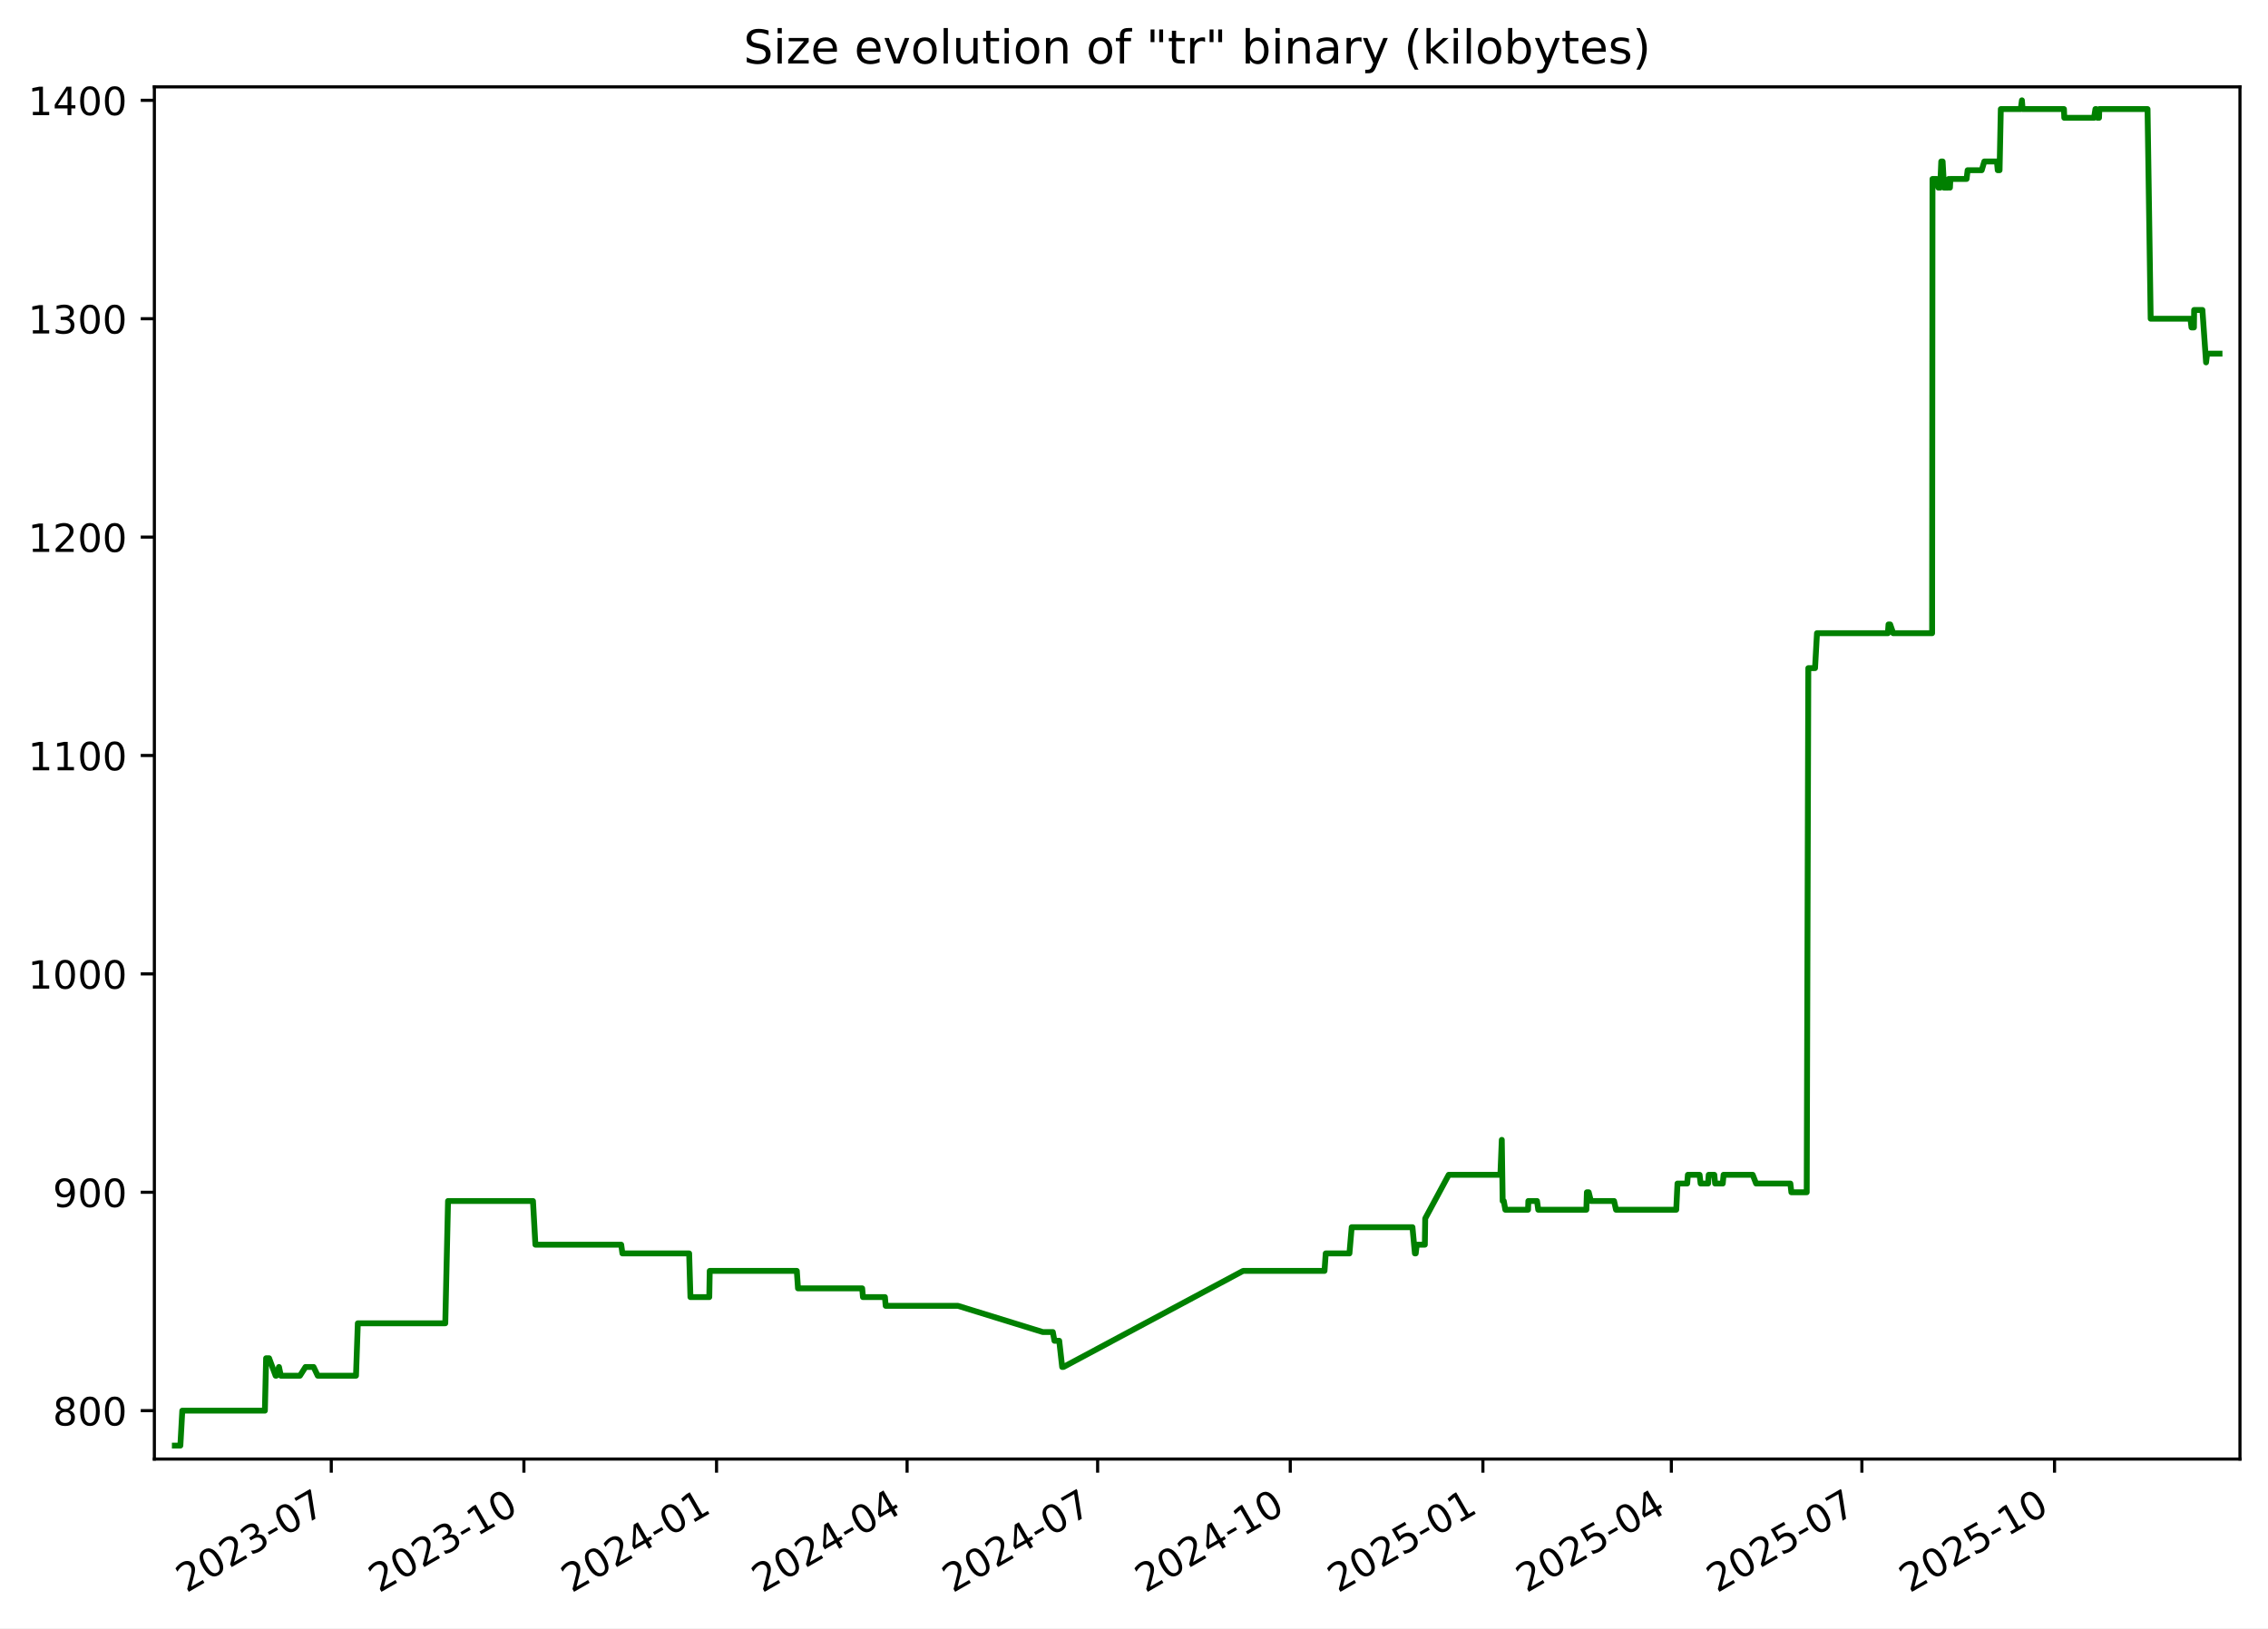
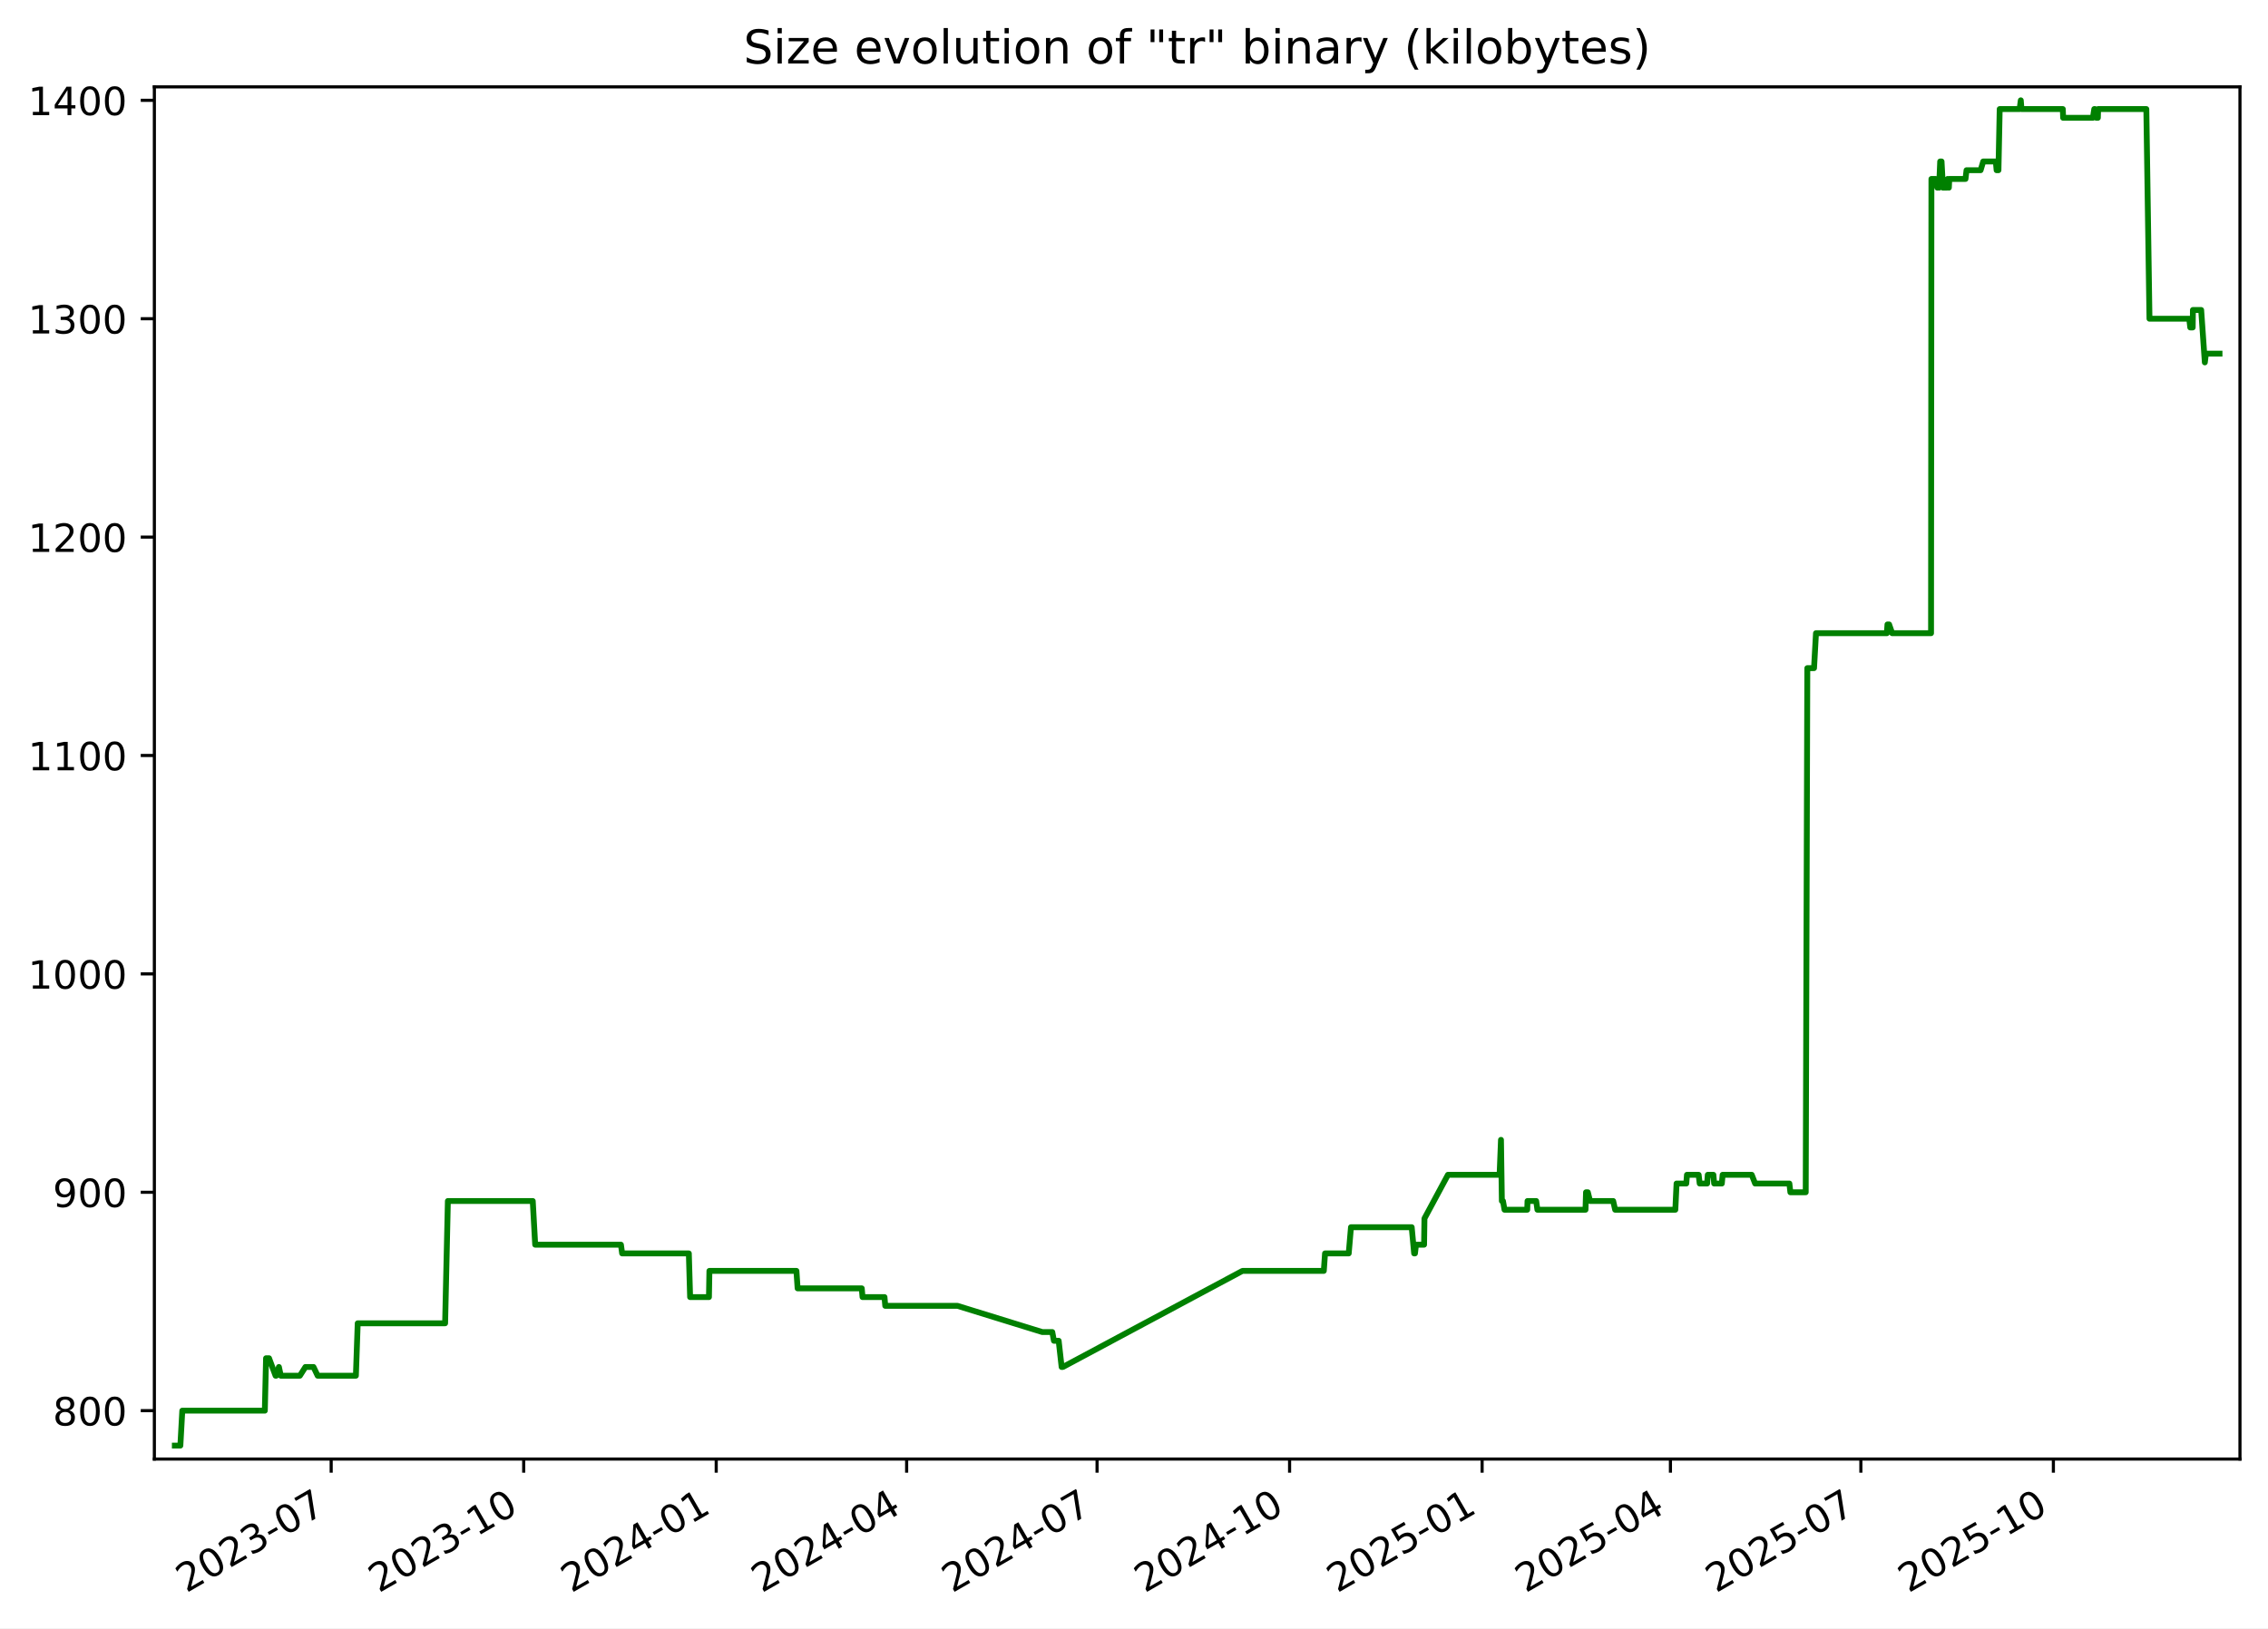
<svg xmlns="http://www.w3.org/2000/svg" xmlns:xlink="http://www.w3.org/1999/xlink" width="582.53pt" height="418.303pt" viewBox="0 0 582.53 418.303" version="1.1">
  <defs>
    <style type="text/css">*{stroke-linejoin: round; stroke-linecap: butt}</style>
  </defs>
  <g id="figure_1">
    <g id="patch_1">
      <path d="M -0 418.303  L 582.53 418.303  L 582.53 0  L -0 0  z " style="fill: #ffffff" />
    </g>
    <g id="axes_1">
      <g id="patch_2">
        <path d="M 39.65 374.83  L 575.33 374.83  L 575.33 22.318  L 39.65 22.318  z " style="fill: #ffffff" />
      </g>
      <g id="matplotlib.axis_1">
        <g id="xtick_1">
          <g id="line2d_1">
            <defs>
-               <path id="m45d752f985" d="M 0 0  L 0 3.5  " style="stroke: #000000; stroke-width: 0.8" />
+               <path id="m1e6aaf874b" d="M 0 0  L 0 3.5  " style="stroke: #000000; stroke-width: 0.8" />
            </defs>
            <g>
-               <use xlink:href="#m45d752f985" x="85.087" y="374.83" style="stroke: #000000; stroke-width: 0.8" />
+               <use xlink:href="#m1e6aaf874b" x="85.062" y="374.83" style="stroke: #000000; stroke-width: 0.8" />
            </g>
          </g>
          <g id="text_1">
-             <g transform="translate(47.86205 409.302) rotate(-30) scale(0.1 -0.1)">
+             <g transform="translate(47.83754 409.302) rotate(-30) scale(0.1 -0.1)">
              <defs>
                <path id="DejaVuSans-32" d="M 1228 531  L 3431 531  L 3431 0  L 469 0  L 469 531  Q 828 903 1448 1529  Q 2069 2156 2228 2338  Q 2531 2678 2651 2914  Q 2772 3150 2772 3378  Q 2772 3750 2511 3984  Q 2250 4219 1831 4219  Q 1534 4219 1204 4116  Q 875 4013 500 3803  L 500 4441  Q 881 4594 1212 4672  Q 1544 4750 1819 4750  Q 2544 4750 2975 4387  Q 3406 4025 3406 3419  Q 3406 3131 3298 2873  Q 3191 2616 2906 2266  Q 2828 2175 2409 1742  Q 1991 1309 1228 531  z " transform="scale(0.015625)" />
                <path id="DejaVuSans-30" d="M 2034 4250  Q 1547 4250 1301 3770  Q 1056 3291 1056 2328  Q 1056 1369 1301 889  Q 1547 409 2034 409  Q 2525 409 2770 889  Q 3016 1369 3016 2328  Q 3016 3291 2770 3770  Q 2525 4250 2034 4250  z M 2034 4750  Q 2819 4750 3233 4129  Q 3647 3509 3647 2328  Q 3647 1150 3233 529  Q 2819 -91 2034 -91  Q 1250 -91 836 529  Q 422 1150 422 2328  Q 422 3509 836 4129  Q 1250 4750 2034 4750  z " transform="scale(0.015625)" />
                <path id="DejaVuSans-33" d="M 2597 2516  Q 3050 2419 3304 2112  Q 3559 1806 3559 1356  Q 3559 666 3084 287  Q 2609 -91 1734 -91  Q 1441 -91 1130 -33  Q 819 25 488 141  L 488 750  Q 750 597 1062 519  Q 1375 441 1716 441  Q 2309 441 2620 675  Q 2931 909 2931 1356  Q 2931 1769 2642 2001  Q 2353 2234 1838 2234  L 1294 2234  L 1294 2753  L 1863 2753  Q 2328 2753 2575 2939  Q 2822 3125 2822 3475  Q 2822 3834 2567 4026  Q 2313 4219 1838 4219  Q 1578 4219 1281 4162  Q 984 4106 628 3988  L 628 4550  Q 988 4650 1302 4700  Q 1616 4750 1894 4750  Q 2613 4750 3031 4423  Q 3450 4097 3450 3541  Q 3450 3153 3228 2886  Q 3006 2619 2597 2516  z " transform="scale(0.015625)" />
                <path id="DejaVuSans-2d" d="M 313 2009  L 1997 2009  L 1997 1497  L 313 1497  L 313 2009  z " transform="scale(0.015625)" />
                <path id="DejaVuSans-37" d="M 525 4666  L 3525 4666  L 3525 4397  L 1831 0  L 1172 0  L 2766 4134  L 525 4134  L 525 4666  z " transform="scale(0.015625)" />
              </defs>
              <use xlink:href="#DejaVuSans-32" />
              <use xlink:href="#DejaVuSans-30" x="63.623" />
              <use xlink:href="#DejaVuSans-32" x="127.246" />
              <use xlink:href="#DejaVuSans-33" x="190.869" />
              <use xlink:href="#DejaVuSans-2d" x="254.492" />
              <use xlink:href="#DejaVuSans-30" x="290.576" />
              <use xlink:href="#DejaVuSans-37" x="354.199" />
            </g>
          </g>
        </g>
        <g id="xtick_2">
          <g id="line2d_2">
            <g>
-               <use xlink:href="#m45d752f985" x="134.565" y="374.83" style="stroke: #000000; stroke-width: 0.8" />
+               <use xlink:href="#m1e6aaf874b" x="134.51" y="374.83" style="stroke: #000000; stroke-width: 0.8" />
            </g>
          </g>
          <g id="text_2">
-             <g transform="translate(97.34011 409.302) rotate(-30) scale(0.1 -0.1)">
+             <g transform="translate(97.28542 409.302) rotate(-30) scale(0.1 -0.1)">
              <defs>
                <path id="DejaVuSans-31" d="M 794 531  L 1825 531  L 1825 4091  L 703 3866  L 703 4441  L 1819 4666  L 2450 4666  L 2450 531  L 3481 531  L 3481 0  L 794 0  L 794 531  z " transform="scale(0.015625)" />
              </defs>
              <use xlink:href="#DejaVuSans-32" />
              <use xlink:href="#DejaVuSans-30" x="63.623" />
              <use xlink:href="#DejaVuSans-32" x="127.246" />
              <use xlink:href="#DejaVuSans-33" x="190.869" />
              <use xlink:href="#DejaVuSans-2d" x="254.492" />
              <use xlink:href="#DejaVuSans-31" x="290.576" />
              <use xlink:href="#DejaVuSans-30" x="354.199" />
            </g>
          </g>
        </g>
        <g id="xtick_3">
          <g id="line2d_3">
            <g>
-               <use xlink:href="#m45d752f985" x="184.043" y="374.83" style="stroke: #000000; stroke-width: 0.8" />
+               <use xlink:href="#m1e6aaf874b" x="183.958" y="374.83" style="stroke: #000000; stroke-width: 0.8" />
            </g>
          </g>
          <g id="text_3">
-             <g transform="translate(146.8182 409.302) rotate(-30) scale(0.1 -0.1)">
+             <g transform="translate(146.7333 409.302) rotate(-30) scale(0.1 -0.1)">
              <defs>
                <path id="DejaVuSans-34" d="M 2419 4116  L 825 1625  L 2419 1625  L 2419 4116  z M 2253 4666  L 3047 4666  L 3047 1625  L 3713 1625  L 3713 1100  L 3047 1100  L 3047 0  L 2419 0  L 2419 1100  L 313 1100  L 313 1709  L 2253 4666  z " transform="scale(0.015625)" />
              </defs>
              <use xlink:href="#DejaVuSans-32" />
              <use xlink:href="#DejaVuSans-30" x="63.623" />
              <use xlink:href="#DejaVuSans-32" x="127.246" />
              <use xlink:href="#DejaVuSans-34" x="190.869" />
              <use xlink:href="#DejaVuSans-2d" x="254.492" />
              <use xlink:href="#DejaVuSans-30" x="290.576" />
              <use xlink:href="#DejaVuSans-31" x="354.199" />
            </g>
          </g>
        </g>
        <g id="xtick_4">
          <g id="line2d_4">
            <g>
-               <use xlink:href="#m45d752f985" x="232.983" y="374.83" style="stroke: #000000; stroke-width: 0.8" />
+               <use xlink:href="#m1e6aaf874b" x="232.869" y="374.83" style="stroke: #000000; stroke-width: 0.8" />
            </g>
          </g>
          <g id="text_4">
-             <g transform="translate(195.7584 409.302) rotate(-30) scale(0.1 -0.1)">
+             <g transform="translate(195.6437 409.302) rotate(-30) scale(0.1 -0.1)">
              <use xlink:href="#DejaVuSans-32" />
              <use xlink:href="#DejaVuSans-30" x="63.623" />
              <use xlink:href="#DejaVuSans-32" x="127.246" />
              <use xlink:href="#DejaVuSans-34" x="190.869" />
              <use xlink:href="#DejaVuSans-2d" x="254.492" />
              <use xlink:href="#DejaVuSans-30" x="290.576" />
              <use xlink:href="#DejaVuSans-34" x="354.199" />
            </g>
          </g>
        </g>
        <g id="xtick_5">
          <g id="line2d_5">
            <g>
-               <use xlink:href="#m45d752f985" x="281.924" y="374.83" style="stroke: #000000; stroke-width: 0.8" />
+               <use xlink:href="#m1e6aaf874b" x="281.779" y="374.83" style="stroke: #000000; stroke-width: 0.8" />
            </g>
          </g>
          <g id="text_5">
-             <g transform="translate(244.6987 409.302) rotate(-30) scale(0.1 -0.1)">
+             <g transform="translate(244.5541 409.302) rotate(-30) scale(0.1 -0.1)">
              <use xlink:href="#DejaVuSans-32" />
              <use xlink:href="#DejaVuSans-30" x="63.623" />
              <use xlink:href="#DejaVuSans-32" x="127.246" />
              <use xlink:href="#DejaVuSans-34" x="190.869" />
              <use xlink:href="#DejaVuSans-2d" x="254.492" />
              <use xlink:href="#DejaVuSans-30" x="290.576" />
              <use xlink:href="#DejaVuSans-37" x="354.199" />
            </g>
          </g>
        </g>
        <g id="xtick_6">
          <g id="line2d_6">
            <g>
-               <use xlink:href="#m45d752f985" x="331.402" y="374.83" style="stroke: #000000; stroke-width: 0.8" />
+               <use xlink:href="#m1e6aaf874b" x="331.227" y="374.83" style="stroke: #000000; stroke-width: 0.8" />
            </g>
          </g>
          <g id="text_6">
-             <g transform="translate(294.1768 409.302) rotate(-30) scale(0.1 -0.1)">
+             <g transform="translate(294.002 409.302) rotate(-30) scale(0.1 -0.1)">
              <use xlink:href="#DejaVuSans-32" />
              <use xlink:href="#DejaVuSans-30" x="63.623" />
              <use xlink:href="#DejaVuSans-32" x="127.246" />
              <use xlink:href="#DejaVuSans-34" x="190.869" />
              <use xlink:href="#DejaVuSans-2d" x="254.492" />
              <use xlink:href="#DejaVuSans-31" x="290.576" />
              <use xlink:href="#DejaVuSans-30" x="354.199" />
            </g>
          </g>
        </g>
        <g id="xtick_7">
          <g id="line2d_7">
            <g>
-               <use xlink:href="#m45d752f985" x="380.88" y="374.83" style="stroke: #000000; stroke-width: 0.8" />
+               <use xlink:href="#m1e6aaf874b" x="380.675" y="374.83" style="stroke: #000000; stroke-width: 0.8" />
            </g>
          </g>
          <g id="text_7">
-             <g transform="translate(343.6548 409.302) rotate(-30) scale(0.1 -0.1)">
+             <g transform="translate(343.4499 409.302) rotate(-30) scale(0.1 -0.1)">
              <defs>
                <path id="DejaVuSans-35" d="M 691 4666  L 3169 4666  L 3169 4134  L 1269 4134  L 1269 2991  Q 1406 3038 1543 3061  Q 1681 3084 1819 3084  Q 2600 3084 3056 2656  Q 3513 2228 3513 1497  Q 3513 744 3044 326  Q 2575 -91 1722 -91  Q 1428 -91 1123 -41  Q 819 9 494 109  L 494 744  Q 775 591 1075 516  Q 1375 441 1709 441  Q 2250 441 2565 725  Q 2881 1009 2881 1497  Q 2881 1984 2565 2268  Q 2250 2553 1709 2553  Q 1456 2553 1204 2497  Q 953 2441 691 2322  L 691 4666  z " transform="scale(0.015625)" />
              </defs>
              <use xlink:href="#DejaVuSans-32" />
              <use xlink:href="#DejaVuSans-30" x="63.623" />
              <use xlink:href="#DejaVuSans-32" x="127.246" />
              <use xlink:href="#DejaVuSans-35" x="190.869" />
              <use xlink:href="#DejaVuSans-2d" x="254.492" />
              <use xlink:href="#DejaVuSans-30" x="290.576" />
              <use xlink:href="#DejaVuSans-31" x="354.199" />
            </g>
          </g>
        </g>
        <g id="xtick_8">
          <g id="line2d_8">
            <g>
-               <use xlink:href="#m45d752f985" x="429.282" y="374.83" style="stroke: #000000; stroke-width: 0.8" />
+               <use xlink:href="#m1e6aaf874b" x="429.048" y="374.83" style="stroke: #000000; stroke-width: 0.8" />
            </g>
          </g>
          <g id="text_8">
-             <g transform="translate(392.0573 409.302) rotate(-30) scale(0.1 -0.1)">
+             <g transform="translate(391.8228 409.302) rotate(-30) scale(0.1 -0.1)">
              <use xlink:href="#DejaVuSans-32" />
              <use xlink:href="#DejaVuSans-30" x="63.623" />
              <use xlink:href="#DejaVuSans-32" x="127.246" />
              <use xlink:href="#DejaVuSans-35" x="190.869" />
              <use xlink:href="#DejaVuSans-2d" x="254.492" />
              <use xlink:href="#DejaVuSans-30" x="290.576" />
              <use xlink:href="#DejaVuSans-34" x="354.199" />
            </g>
          </g>
        </g>
        <g id="xtick_9">
          <g id="line2d_9">
            <g>
-               <use xlink:href="#m45d752f985" x="478.222" y="374.83" style="stroke: #000000; stroke-width: 0.8" />
+               <use xlink:href="#m1e6aaf874b" x="477.958" y="374.83" style="stroke: #000000; stroke-width: 0.8" />
            </g>
          </g>
          <g id="text_9">
-             <g transform="translate(440.9975 409.302) rotate(-30) scale(0.1 -0.1)">
+             <g transform="translate(440.7332 409.302) rotate(-30) scale(0.1 -0.1)">
              <use xlink:href="#DejaVuSans-32" />
              <use xlink:href="#DejaVuSans-30" x="63.623" />
              <use xlink:href="#DejaVuSans-32" x="127.246" />
              <use xlink:href="#DejaVuSans-35" x="190.869" />
              <use xlink:href="#DejaVuSans-2d" x="254.492" />
              <use xlink:href="#DejaVuSans-30" x="290.576" />
              <use xlink:href="#DejaVuSans-37" x="354.199" />
            </g>
          </g>
        </g>
        <g id="xtick_10">
          <g id="line2d_10">
            <g>
-               <use xlink:href="#m45d752f985" x="527.7" y="374.83" style="stroke: #000000; stroke-width: 0.8" />
+               <use xlink:href="#m1e6aaf874b" x="527.406" y="374.83" style="stroke: #000000; stroke-width: 0.8" />
            </g>
          </g>
          <g id="text_10">
-             <g transform="translate(490.4756 409.302) rotate(-30) scale(0.1 -0.1)">
+             <g transform="translate(490.1811 409.302) rotate(-30) scale(0.1 -0.1)">
              <use xlink:href="#DejaVuSans-32" />
              <use xlink:href="#DejaVuSans-30" x="63.623" />
              <use xlink:href="#DejaVuSans-32" x="127.246" />
              <use xlink:href="#DejaVuSans-35" x="190.869" />
              <use xlink:href="#DejaVuSans-2d" x="254.492" />
              <use xlink:href="#DejaVuSans-31" x="290.576" />
              <use xlink:href="#DejaVuSans-30" x="354.199" />
            </g>
          </g>
        </g>
      </g>
      <g id="matplotlib.axis_2">
        <g id="ytick_1">
          <g id="line2d_11">
            <defs>
-               <path id="mfbdb53ee5e" d="M 0 0  L -3.5 0  " style="stroke: #000000; stroke-width: 0.8" />
+               <path id="mec52c610b0" d="M 0 0  L -3.5 0  " style="stroke: #000000; stroke-width: 0.8" />
            </defs>
            <g>
-               <use xlink:href="#mfbdb53ee5e" x="39.65" y="362.398" style="stroke: #000000; stroke-width: 0.8" />
+               <use xlink:href="#mec52c610b0" x="39.65" y="362.398" style="stroke: #000000; stroke-width: 0.8" />
            </g>
          </g>
          <g id="text_11">
            <g transform="translate(13.5625 366.1967) scale(0.1 -0.1)">
              <defs>
                <path id="DejaVuSans-38" d="M 2034 2216  Q 1584 2216 1326 1975  Q 1069 1734 1069 1313  Q 1069 891 1326 650  Q 1584 409 2034 409  Q 2484 409 2743 651  Q 3003 894 3003 1313  Q 3003 1734 2745 1975  Q 2488 2216 2034 2216  z M 1403 2484  Q 997 2584 770 2862  Q 544 3141 544 3541  Q 544 4100 942 4425  Q 1341 4750 2034 4750  Q 2731 4750 3128 4425  Q 3525 4100 3525 3541  Q 3525 3141 3298 2862  Q 3072 2584 2669 2484  Q 3125 2378 3379 2068  Q 3634 1759 3634 1313  Q 3634 634 3220 271  Q 2806 -91 2034 -91  Q 1263 -91 848 271  Q 434 634 434 1313  Q 434 1759 690 2068  Q 947 2378 1403 2484  z M 1172 3481  Q 1172 3119 1398 2916  Q 1625 2713 2034 2713  Q 2441 2713 2670 2916  Q 2900 3119 2900 3481  Q 2900 3844 2670 4047  Q 2441 4250 2034 4250  Q 1625 4250 1398 4047  Q 1172 3844 1172 3481  z " transform="scale(0.015625)" />
              </defs>
              <use xlink:href="#DejaVuSans-38" />
              <use xlink:href="#DejaVuSans-30" x="63.623" />
              <use xlink:href="#DejaVuSans-30" x="127.246" />
            </g>
          </g>
        </g>
        <g id="ytick_2">
          <g id="line2d_12">
            <g>
-               <use xlink:href="#mfbdb53ee5e" x="39.65" y="306.294" style="stroke: #000000; stroke-width: 0.8" />
+               <use xlink:href="#mec52c610b0" x="39.65" y="306.294" style="stroke: #000000; stroke-width: 0.8" />
            </g>
          </g>
          <g id="text_12">
            <g transform="translate(13.5625 310.0928) scale(0.1 -0.1)">
              <defs>
                <path id="DejaVuSans-39" d="M 703 97  L 703 672  Q 941 559 1184 500  Q 1428 441 1663 441  Q 2288 441 2617 861  Q 2947 1281 2994 2138  Q 2813 1869 2534 1725  Q 2256 1581 1919 1581  Q 1219 1581 811 2004  Q 403 2428 403 3163  Q 403 3881 828 4315  Q 1253 4750 1959 4750  Q 2769 4750 3195 4129  Q 3622 3509 3622 2328  Q 3622 1225 3098 567  Q 2575 -91 1691 -91  Q 1453 -91 1209 -44  Q 966 3 703 97  z M 1959 2075  Q 2384 2075 2632 2365  Q 2881 2656 2881 3163  Q 2881 3666 2632 3958  Q 2384 4250 1959 4250  Q 1534 4250 1286 3958  Q 1038 3666 1038 3163  Q 1038 2656 1286 2365  Q 1534 2075 1959 2075  z " transform="scale(0.015625)" />
              </defs>
              <use xlink:href="#DejaVuSans-39" />
              <use xlink:href="#DejaVuSans-30" x="63.623" />
              <use xlink:href="#DejaVuSans-30" x="127.246" />
            </g>
          </g>
        </g>
        <g id="ytick_3">
          <g id="line2d_13">
            <g>
-               <use xlink:href="#mfbdb53ee5e" x="39.65" y="250.19" style="stroke: #000000; stroke-width: 0.8" />
+               <use xlink:href="#mec52c610b0" x="39.65" y="250.19" style="stroke: #000000; stroke-width: 0.8" />
            </g>
          </g>
          <g id="text_13">
            <g transform="translate(7.2 253.9889) scale(0.1 -0.1)">
              <use xlink:href="#DejaVuSans-31" />
              <use xlink:href="#DejaVuSans-30" x="63.623" />
              <use xlink:href="#DejaVuSans-30" x="127.246" />
              <use xlink:href="#DejaVuSans-30" x="190.869" />
            </g>
          </g>
        </g>
        <g id="ytick_4">
          <g id="line2d_14">
            <g>
-               <use xlink:href="#mfbdb53ee5e" x="39.65" y="194.086" style="stroke: #000000; stroke-width: 0.8" />
+               <use xlink:href="#mec52c610b0" x="39.65" y="194.086" style="stroke: #000000; stroke-width: 0.8" />
            </g>
          </g>
          <g id="text_14">
            <g transform="translate(7.2 197.885) scale(0.1 -0.1)">
              <use xlink:href="#DejaVuSans-31" />
              <use xlink:href="#DejaVuSans-31" x="63.623" />
              <use xlink:href="#DejaVuSans-30" x="127.246" />
              <use xlink:href="#DejaVuSans-30" x="190.869" />
            </g>
          </g>
        </g>
        <g id="ytick_5">
          <g id="line2d_15">
            <g>
-               <use xlink:href="#mfbdb53ee5e" x="39.65" y="137.982" style="stroke: #000000; stroke-width: 0.8" />
+               <use xlink:href="#mec52c610b0" x="39.65" y="137.982" style="stroke: #000000; stroke-width: 0.8" />
            </g>
          </g>
          <g id="text_15">
            <g transform="translate(7.2 141.7811) scale(0.1 -0.1)">
              <use xlink:href="#DejaVuSans-31" />
              <use xlink:href="#DejaVuSans-32" x="63.623" />
              <use xlink:href="#DejaVuSans-30" x="127.246" />
              <use xlink:href="#DejaVuSans-30" x="190.869" />
            </g>
          </g>
        </g>
        <g id="ytick_6">
          <g id="line2d_16">
            <g>
-               <use xlink:href="#mfbdb53ee5e" x="39.65" y="81.878" style="stroke: #000000; stroke-width: 0.8" />
+               <use xlink:href="#mec52c610b0" x="39.65" y="81.878" style="stroke: #000000; stroke-width: 0.8" />
            </g>
          </g>
          <g id="text_16">
            <g transform="translate(7.2 85.67724) scale(0.1 -0.1)">
              <use xlink:href="#DejaVuSans-31" />
              <use xlink:href="#DejaVuSans-33" x="63.623" />
              <use xlink:href="#DejaVuSans-30" x="127.246" />
              <use xlink:href="#DejaVuSans-30" x="190.869" />
            </g>
          </g>
        </g>
        <g id="ytick_7">
          <g id="line2d_17">
            <g>
-               <use xlink:href="#mfbdb53ee5e" x="39.65" y="25.774" style="stroke: #000000; stroke-width: 0.8" />
+               <use xlink:href="#mec52c610b0" x="39.65" y="25.774" style="stroke: #000000; stroke-width: 0.8" />
            </g>
          </g>
          <g id="text_17">
            <g transform="translate(7.2 29.57334) scale(0.1 -0.1)">
              <use xlink:href="#DejaVuSans-31" />
              <use xlink:href="#DejaVuSans-34" x="63.623" />
              <use xlink:href="#DejaVuSans-30" x="127.246" />
              <use xlink:href="#DejaVuSans-30" x="190.869" />
            </g>
          </g>
        </g>
      </g>
      <g id="line2d_18">
-         <path d="M 44.902 371.374  L 46.325 371.374  L 46.823 362.398  L 68.035 362.398  L 68.349 348.933  L 69.118 348.933  L 70.794 353.421  L 70.959 353.421  L 71.658 351.177  L 72.136 353.421  L 77.043 353.421  L 78.467 351.177  L 80.54 351.177  L 81.614 353.421  L 91.438 353.421  L 91.906 339.956  L 114.369 339.956  L 115.078 308.538  L 136.894 308.538  L 137.517 319.759  L 159.556 319.759  L 159.864 322.003  L 177.008 322.003  L 177.335 333.223  L 182.177 333.223  L 182.293 326.491  L 204.66 326.491  L 204.962 330.979  L 221.45 330.979  L 221.647 333.223  L 227.293 333.223  L 227.484 335.468  L 246.042 335.468  L 267.839 342.2  L 270.413 342.2  L 270.834 344.444  L 272.058 344.444  L 272.815 351.177  L 273.143 351.177  L 319.293 326.491  L 340.198 326.491  L 340.511 322.003  L 346.599 322.003  L 347.181 315.27  L 362.784 315.27  L 363.415 322.003  L 363.624 322.003  L 363.89 319.759  L 365.966 319.759  L 366.063 313.026  L 372.104 301.805  L 385.373 301.805  L 385.732 292.829  L 385.957 308.538  L 386.243 308.538  L 386.64 310.782  L 392.477 310.782  L 392.551 308.538  L 394.781 308.538  L 395.095 310.782  L 407.452 310.782  L 407.588 306.294  L 408.054 306.294  L 408.619 308.538  L 414.566 308.538  L 415.073 310.782  L 430.54 310.782  L 430.857 304.049  L 433.355 304.049  L 433.529 301.805  L 436.53 301.805  L 436.803 304.049  L 438.716 304.049  L 438.88 301.805  L 440.317 301.805  L 440.52 304.049  L 442.489 304.049  L 442.691 301.805  L 450.175 301.805  L 451.05 304.049  L 459.85 304.049  L 460.109 306.294  L 464.052 306.294  L 464.46 171.644  L 466.188 171.644  L 466.689 162.668  L 484.903 162.668  L 485.059 160.423  L 485.481 160.423  L 486.26 162.668  L 496.259 162.668  L 496.355 45.972  L 497.447 45.972  L 497.879 48.216  L 497.975 45.972  L 498.324 48.216  L 498.608 41.483  L 498.959 41.483  L 499.322 48.216  L 500.325 48.216  L 500.521 45.972  L 500.841 48.216  L 500.949 45.972  L 505.112 45.972  L 505.379 43.727  L 508.997 43.727  L 509.669 41.483  L 512.907 41.483  L 513.111 43.727  L 513.584 43.727  L 513.904 28.018  L 519.025 28.018  L 519.323 25.774  L 519.501 28.018  L 530.123 28.018  L 530.206 30.262  L 537.856 30.262  L 538.204 28.018  L 538.407 28.018  L 538.732 30.262  L 539.132 30.262  L 539.196 28.018  L 551.591 28.018  L 552.396 81.878  L 562.612 81.878  L 562.878 84.122  L 563.506 84.122  L 563.561 79.634  L 565.683 79.634  L 566.624 93.099  L 566.897 90.855  L 570.078 90.855  L 570.078 90.855  " clip-path="url(#pbf01274819)" style="fill: none; stroke: #008000; stroke-width: 1.5; stroke-linecap: square" />
+         <path d="M 44.902 371.374  L 46.325 371.374  L 46.822 362.398  L 68.021 362.398  L 68.335 348.933  L 69.103 348.933  L 70.779 353.421  L 70.943 353.421  L 71.641 351.177  L 72.12 353.421  L 77.023 353.421  L 78.447 351.177  L 80.519 351.177  L 81.592 353.421  L 91.41 353.421  L 91.878 339.956  L 114.327 339.956  L 115.035 308.538  L 136.838 308.538  L 137.461 319.759  L 159.486 319.759  L 159.794 322.003  L 176.927 322.003  L 177.254 333.223  L 182.093 333.223  L 182.209 326.491  L 204.562 326.491  L 204.864 330.979  L 221.342 330.979  L 221.54 333.223  L 227.182 333.223  L 227.373 335.468  L 245.919 335.468  L 267.703 342.2  L 270.275 342.2  L 270.697 344.444  L 271.919 344.444  L 272.676 351.177  L 273.004 351.177  L 319.126 326.491  L 340.018 326.491  L 340.331 322.003  L 346.415 322.003  L 346.996 315.27  L 362.59 315.27  L 363.221 322.003  L 363.43 322.003  L 363.696 319.759  L 365.77 319.759  L 365.867 313.026  L 371.904 301.805  L 385.166 301.805  L 385.524 292.829  L 385.749 308.538  L 386.035 308.538  L 386.431 310.782  L 392.265 310.782  L 392.339 308.538  L 394.568 308.538  L 394.882 310.782  L 407.231 310.782  L 407.366 306.294  L 407.832 306.294  L 408.397 308.538  L 414.341 308.538  L 414.847 310.782  L 430.305 310.782  L 430.621 304.049  L 433.118 304.049  L 433.292 301.805  L 436.291 301.805  L 436.564 304.049  L 438.476 304.049  L 438.64 301.805  L 440.076 301.805  L 440.278 304.049  L 442.247 304.049  L 442.449 301.805  L 449.928 301.805  L 450.802 304.049  L 459.597 304.049  L 459.855 306.294  L 463.796 306.294  L 464.204 171.644  L 465.931 171.644  L 466.431 162.668  L 484.635 162.668  L 484.79 160.423  L 485.212 160.423  L 485.991 162.668  L 495.984 162.668  L 496.08 45.972  L 497.171 45.972  L 497.603 48.216  L 497.698 45.972  L 498.048 48.216  L 498.331 41.483  L 498.682 41.483  L 499.045 48.216  L 500.048 48.216  L 500.243 45.972  L 500.563 48.216  L 500.671 45.972  L 504.831 45.972  L 505.098 43.727  L 508.714 43.727  L 509.385 41.483  L 512.622 41.483  L 512.825 43.727  L 513.298 43.727  L 513.618 28.018  L 518.736 28.018  L 519.034 25.774  L 519.211 28.018  L 529.827 28.018  L 529.91 30.262  L 537.555 30.262  L 537.903 28.018  L 538.105 28.018  L 538.431 30.262  L 538.831 30.262  L 538.895 28.018  L 551.282 28.018  L 552.087 81.878  L 562.296 81.878  L 562.562 84.122  L 563.19 84.122  L 563.245 79.634  L 565.366 79.634  L 566.306 93.099  L 566.578 90.855  L 570.078 90.855  L 570.078 90.855  " clip-path="url(#p6247161668)" style="fill: none; stroke: #008000; stroke-width: 1.5; stroke-linecap: square" />
      </g>
      <g id="patch_3">
        <path d="M 39.65 374.83  L 39.65 22.318  " style="fill: none; stroke: #000000; stroke-width: 0.8; stroke-linejoin: miter; stroke-linecap: square" />
      </g>
      <g id="patch_4">
        <path d="M 575.33 374.83  L 575.33 22.318  " style="fill: none; stroke: #000000; stroke-width: 0.8; stroke-linejoin: miter; stroke-linecap: square" />
      </g>
      <g id="patch_5">
        <path d="M 39.65 374.83  L 575.33 374.83  " style="fill: none; stroke: #000000; stroke-width: 0.8; stroke-linejoin: miter; stroke-linecap: square" />
      </g>
      <g id="patch_6">
        <path d="M 39.65 22.318  L 575.33 22.318  " style="fill: none; stroke: #000000; stroke-width: 0.8; stroke-linejoin: miter; stroke-linecap: square" />
      </g>
      <g id="text_18">
        <g transform="translate(190.9756 16.31812) scale(0.12 -0.12)">
          <defs>
            <path id="DejaVuSans-53" d="M 3425 4513  L 3425 3897  Q 3066 4069 2747 4153  Q 2428 4238 2131 4238  Q 1616 4238 1336 4038  Q 1056 3838 1056 3469  Q 1056 3159 1242 3001  Q 1428 2844 1947 2747  L 2328 2669  Q 3034 2534 3370 2195  Q 3706 1856 3706 1288  Q 3706 609 3251 259  Q 2797 -91 1919 -91  Q 1588 -91 1214 -16  Q 841 59 441 206  L 441 856  Q 825 641 1194 531  Q 1563 422 1919 422  Q 2459 422 2753 634  Q 3047 847 3047 1241  Q 3047 1584 2836 1778  Q 2625 1972 2144 2069  L 1759 2144  Q 1053 2284 737 2584  Q 422 2884 422 3419  Q 422 4038 858 4394  Q 1294 4750 2059 4750  Q 2388 4750 2728 4690  Q 3069 4631 3425 4513  z " transform="scale(0.015625)" />
            <path id="DejaVuSans-69" d="M 603 3500  L 1178 3500  L 1178 0  L 603 0  L 603 3500  z M 603 4863  L 1178 4863  L 1178 4134  L 603 4134  L 603 4863  z " transform="scale(0.015625)" />
            <path id="DejaVuSans-7a" d="M 353 3500  L 3084 3500  L 3084 2975  L 922 459  L 3084 459  L 3084 0  L 275 0  L 275 525  L 2438 3041  L 353 3041  L 353 3500  z " transform="scale(0.015625)" />
            <path id="DejaVuSans-65" d="M 3597 1894  L 3597 1613  L 953 1613  Q 991 1019 1311 708  Q 1631 397 2203 397  Q 2534 397 2845 478  Q 3156 559 3463 722  L 3463 178  Q 3153 47 2828 -22  Q 2503 -91 2169 -91  Q 1331 -91 842 396  Q 353 884 353 1716  Q 353 2575 817 3079  Q 1281 3584 2069 3584  Q 2775 3584 3186 3129  Q 3597 2675 3597 1894  z M 3022 2063  Q 3016 2534 2758 2815  Q 2500 3097 2075 3097  Q 1594 3097 1305 2825  Q 1016 2553 972 2059  L 3022 2063  z " transform="scale(0.015625)" />
            <path id="DejaVuSans-20" transform="scale(0.015625)" />
            <path id="DejaVuSans-76" d="M 191 3500  L 800 3500  L 1894 563  L 2988 3500  L 3597 3500  L 2284 0  L 1503 0  L 191 3500  z " transform="scale(0.015625)" />
            <path id="DejaVuSans-6f" d="M 1959 3097  Q 1497 3097 1228 2736  Q 959 2375 959 1747  Q 959 1119 1226 758  Q 1494 397 1959 397  Q 2419 397 2687 759  Q 2956 1122 2956 1747  Q 2956 2369 2687 2733  Q 2419 3097 1959 3097  z M 1959 3584  Q 2709 3584 3137 3096  Q 3566 2609 3566 1747  Q 3566 888 3137 398  Q 2709 -91 1959 -91  Q 1206 -91 779 398  Q 353 888 353 1747  Q 353 2609 779 3096  Q 1206 3584 1959 3584  z " transform="scale(0.015625)" />
            <path id="DejaVuSans-6c" d="M 603 4863  L 1178 4863  L 1178 0  L 603 0  L 603 4863  z " transform="scale(0.015625)" />
            <path id="DejaVuSans-75" d="M 544 1381  L 544 3500  L 1119 3500  L 1119 1403  Q 1119 906 1312 657  Q 1506 409 1894 409  Q 2359 409 2629 706  Q 2900 1003 2900 1516  L 2900 3500  L 3475 3500  L 3475 0  L 2900 0  L 2900 538  Q 2691 219 2414 64  Q 2138 -91 1772 -91  Q 1169 -91 856 284  Q 544 659 544 1381  z M 1991 3584  L 1991 3584  z " transform="scale(0.015625)" />
            <path id="DejaVuSans-74" d="M 1172 4494  L 1172 3500  L 2356 3500  L 2356 3053  L 1172 3053  L 1172 1153  Q 1172 725 1289 603  Q 1406 481 1766 481  L 2356 481  L 2356 0  L 1766 0  Q 1100 0 847 248  Q 594 497 594 1153  L 594 3053  L 172 3053  L 172 3500  L 594 3500  L 594 4494  L 1172 4494  z " transform="scale(0.015625)" />
            <path id="DejaVuSans-6e" d="M 3513 2113  L 3513 0  L 2938 0  L 2938 2094  Q 2938 2591 2744 2837  Q 2550 3084 2163 3084  Q 1697 3084 1428 2787  Q 1159 2491 1159 1978  L 1159 0  L 581 0  L 581 3500  L 1159 3500  L 1159 2956  Q 1366 3272 1645 3428  Q 1925 3584 2291 3584  Q 2894 3584 3203 3211  Q 3513 2838 3513 2113  z " transform="scale(0.015625)" />
            <path id="DejaVuSans-66" d="M 2375 4863  L 2375 4384  L 1825 4384  Q 1516 4384 1395 4259  Q 1275 4134 1275 3809  L 1275 3500  L 2222 3500  L 2222 3053  L 1275 3053  L 1275 0  L 697 0  L 697 3053  L 147 3053  L 147 3500  L 697 3500  L 697 3744  Q 697 4328 969 4595  Q 1241 4863 1831 4863  L 2375 4863  z " transform="scale(0.015625)" />
            <path id="DejaVuSans-22" d="M 1147 4666  L 1147 2931  L 616 2931  L 616 4666  L 1147 4666  z M 2328 4666  L 2328 2931  L 1797 2931  L 1797 4666  L 2328 4666  z " transform="scale(0.015625)" />
            <path id="DejaVuSans-72" d="M 2631 2963  Q 2534 3019 2420 3045  Q 2306 3072 2169 3072  Q 1681 3072 1420 2755  Q 1159 2438 1159 1844  L 1159 0  L 581 0  L 581 3500  L 1159 3500  L 1159 2956  Q 1341 3275 1631 3429  Q 1922 3584 2338 3584  Q 2397 3584 2469 3576  Q 2541 3569 2628 3553  L 2631 2963  z " transform="scale(0.015625)" />
            <path id="DejaVuSans-62" d="M 3116 1747  Q 3116 2381 2855 2742  Q 2594 3103 2138 3103  Q 1681 3103 1420 2742  Q 1159 2381 1159 1747  Q 1159 1113 1420 752  Q 1681 391 2138 391  Q 2594 391 2855 752  Q 3116 1113 3116 1747  z M 1159 2969  Q 1341 3281 1617 3432  Q 1894 3584 2278 3584  Q 2916 3584 3314 3078  Q 3713 2572 3713 1747  Q 3713 922 3314 415  Q 2916 -91 2278 -91  Q 1894 -91 1617 61  Q 1341 213 1159 525  L 1159 0  L 581 0  L 581 4863  L 1159 4863  L 1159 2969  z " transform="scale(0.015625)" />
            <path id="DejaVuSans-61" d="M 2194 1759  Q 1497 1759 1228 1600  Q 959 1441 959 1056  Q 959 750 1161 570  Q 1363 391 1709 391  Q 2188 391 2477 730  Q 2766 1069 2766 1631  L 2766 1759  L 2194 1759  z M 3341 1997  L 3341 0  L 2766 0  L 2766 531  Q 2569 213 2275 61  Q 1981 -91 1556 -91  Q 1019 -91 701 211  Q 384 513 384 1019  Q 384 1609 779 1909  Q 1175 2209 1959 2209  L 2766 2209  L 2766 2266  Q 2766 2663 2505 2880  Q 2244 3097 1772 3097  Q 1472 3097 1187 3025  Q 903 2953 641 2809  L 641 3341  Q 956 3463 1253 3523  Q 1550 3584 1831 3584  Q 2591 3584 2966 3190  Q 3341 2797 3341 1997  z " transform="scale(0.015625)" />
            <path id="DejaVuSans-79" d="M 2059 -325  Q 1816 -950 1584 -1140  Q 1353 -1331 966 -1331  L 506 -1331  L 506 -850  L 844 -850  Q 1081 -850 1212 -737  Q 1344 -625 1503 -206  L 1606 56  L 191 3500  L 800 3500  L 1894 763  L 2988 3500  L 3597 3500  L 2059 -325  z " transform="scale(0.015625)" />
            <path id="DejaVuSans-28" d="M 1984 4856  Q 1566 4138 1362 3434  Q 1159 2731 1159 2009  Q 1159 1288 1364 580  Q 1569 -128 1984 -844  L 1484 -844  Q 1016 -109 783 600  Q 550 1309 550 2009  Q 550 2706 781 3412  Q 1013 4119 1484 4856  L 1984 4856  z " transform="scale(0.015625)" />
            <path id="DejaVuSans-6b" d="M 581 4863  L 1159 4863  L 1159 1991  L 2875 3500  L 3609 3500  L 1753 1863  L 3688 0  L 2938 0  L 1159 1709  L 1159 0  L 581 0  L 581 4863  z " transform="scale(0.015625)" />
            <path id="DejaVuSans-73" d="M 2834 3397  L 2834 2853  Q 2591 2978 2328 3040  Q 2066 3103 1784 3103  Q 1356 3103 1142 2972  Q 928 2841 928 2578  Q 928 2378 1081 2264  Q 1234 2150 1697 2047  L 1894 2003  Q 2506 1872 2764 1633  Q 3022 1394 3022 966  Q 3022 478 2636 193  Q 2250 -91 1575 -91  Q 1294 -91 989 -36  Q 684 19 347 128  L 347 722  Q 666 556 975 473  Q 1284 391 1588 391  Q 1994 391 2212 530  Q 2431 669 2431 922  Q 2431 1156 2273 1281  Q 2116 1406 1581 1522  L 1381 1569  Q 847 1681 609 1914  Q 372 2147 372 2553  Q 372 3047 722 3315  Q 1072 3584 1716 3584  Q 2034 3584 2315 3537  Q 2597 3491 2834 3397  z " transform="scale(0.015625)" />
            <path id="DejaVuSans-29" d="M 513 4856  L 1013 4856  Q 1481 4119 1714 3412  Q 1947 2706 1947 2009  Q 1947 1309 1714 600  Q 1481 -109 1013 -844  L 513 -844  Q 928 -128 1133 580  Q 1338 1288 1338 2009  Q 1338 2731 1133 3434  Q 928 4138 513 4856  z " transform="scale(0.015625)" />
          </defs>
          <use xlink:href="#DejaVuSans-53" />
          <use xlink:href="#DejaVuSans-69" x="63.477" />
          <use xlink:href="#DejaVuSans-7a" x="91.26" />
          <use xlink:href="#DejaVuSans-65" x="143.75" />
          <use xlink:href="#DejaVuSans-20" x="205.273" />
          <use xlink:href="#DejaVuSans-65" x="237.061" />
          <use xlink:href="#DejaVuSans-76" x="298.584" />
          <use xlink:href="#DejaVuSans-6f" x="357.764" />
          <use xlink:href="#DejaVuSans-6c" x="418.945" />
          <use xlink:href="#DejaVuSans-75" x="446.729" />
          <use xlink:href="#DejaVuSans-74" x="510.107" />
          <use xlink:href="#DejaVuSans-69" x="549.316" />
          <use xlink:href="#DejaVuSans-6f" x="577.1" />
          <use xlink:href="#DejaVuSans-6e" x="638.281" />
          <use xlink:href="#DejaVuSans-20" x="701.66" />
          <use xlink:href="#DejaVuSans-6f" x="733.447" />
          <use xlink:href="#DejaVuSans-66" x="794.629" />
          <use xlink:href="#DejaVuSans-20" x="829.834" />
          <use xlink:href="#DejaVuSans-22" x="861.621" />
          <use xlink:href="#DejaVuSans-74" x="907.617" />
          <use xlink:href="#DejaVuSans-72" x="946.826" />
          <use xlink:href="#DejaVuSans-22" x="987.939" />
          <use xlink:href="#DejaVuSans-20" x="1033.936" />
          <use xlink:href="#DejaVuSans-62" x="1065.723" />
          <use xlink:href="#DejaVuSans-69" x="1129.199" />
          <use xlink:href="#DejaVuSans-6e" x="1156.982" />
          <use xlink:href="#DejaVuSans-61" x="1220.361" />
          <use xlink:href="#DejaVuSans-72" x="1281.641" />
          <use xlink:href="#DejaVuSans-79" x="1322.754" />
          <use xlink:href="#DejaVuSans-20" x="1381.934" />
          <use xlink:href="#DejaVuSans-28" x="1413.721" />
          <use xlink:href="#DejaVuSans-6b" x="1452.734" />
          <use xlink:href="#DejaVuSans-69" x="1510.645" />
          <use xlink:href="#DejaVuSans-6c" x="1538.428" />
          <use xlink:href="#DejaVuSans-6f" x="1566.211" />
          <use xlink:href="#DejaVuSans-62" x="1627.393" />
          <use xlink:href="#DejaVuSans-79" x="1690.869" />
          <use xlink:href="#DejaVuSans-74" x="1750.049" />
          <use xlink:href="#DejaVuSans-65" x="1789.258" />
          <use xlink:href="#DejaVuSans-73" x="1850.781" />
          <use xlink:href="#DejaVuSans-29" x="1902.881" />
        </g>
      </g>
    </g>
  </g>
  <defs>
-     <clipPath id="pbf01274819">
+     <clipPath id="p6247161668">
      <rect x="39.65" y="22.318" width="535.68" height="352.512" />
    </clipPath>
  </defs>
</svg>
